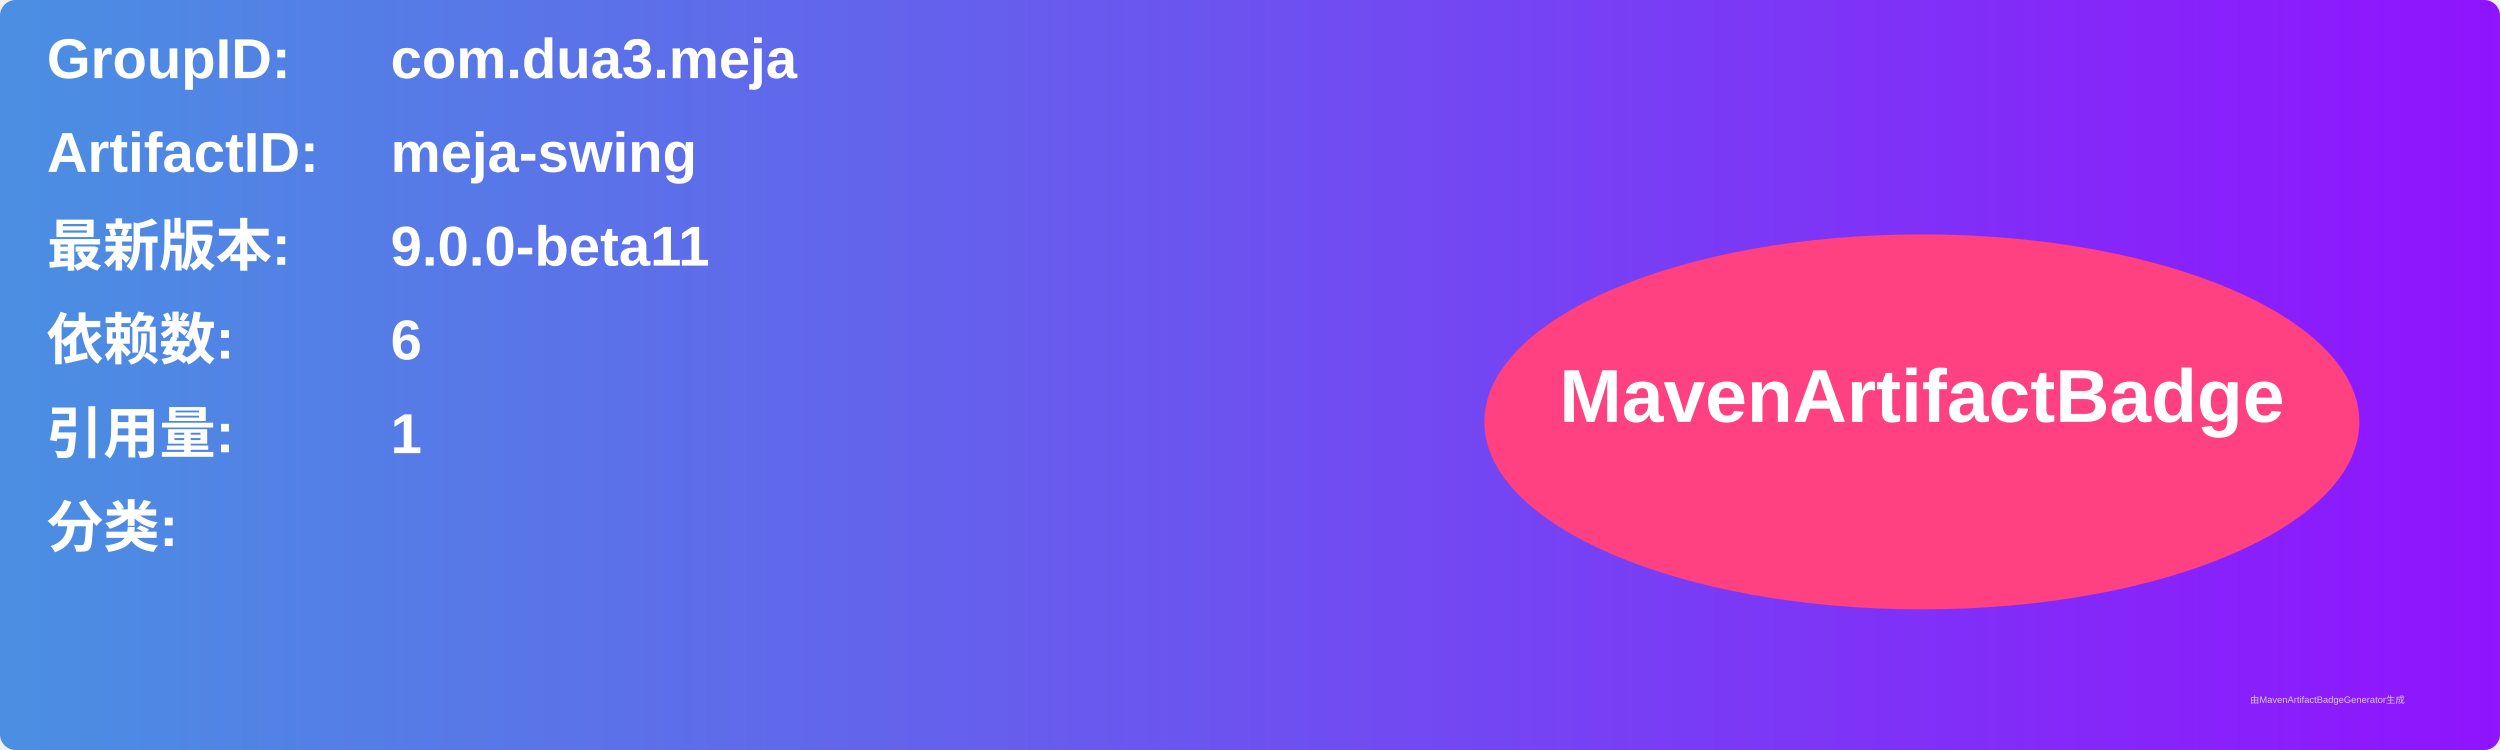
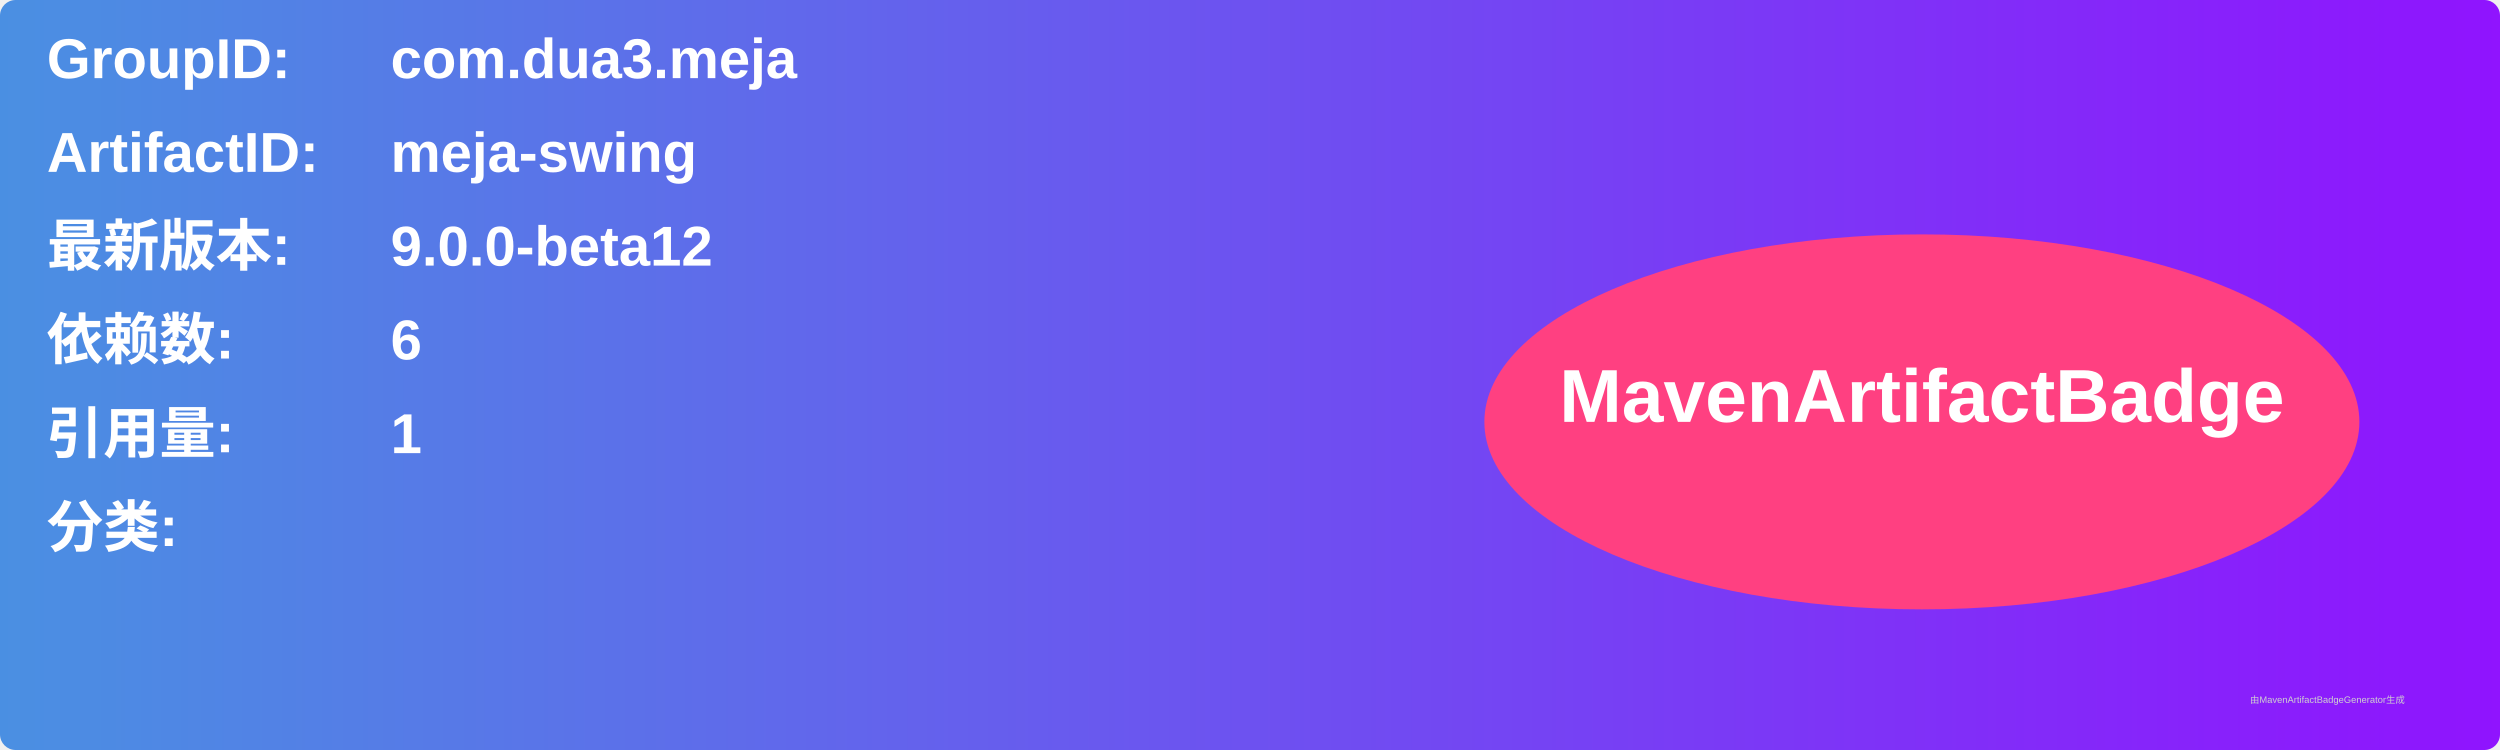
<svg xmlns="http://www.w3.org/2000/svg" width="800" height="240" viewBox="0 0 800 240">
  <linearGradient id="grad" x1="0%" y1="0%" x2="100%" y2="0%">
    <stop offset="0%" stop-color="#4a90e2" />
    <stop offset="100%" stop-color="#9013fe" />
  </linearGradient>
  <rect width="100%" height="100%" rx="5" ry="5" fill="url(#grad)" />
  <g transform="translate(15, 15)">
    <text x="0" y="10" font-family="Arial" font-size="18" fill="white" font-weight="bold" width="260">GroupID:</text>
    <text x="110" y="10" font-family="Arial" font-size="18" fill="white" font-weight="bold" width="460">com.dua3.meja</text>
    <text x="0" y="40" font-family="Arial" font-size="18" fill="white" font-weight="bold" width="260">ArtifactID:</text>
    <text x="110" y="40" font-family="Arial" font-size="18" fill="white" font-weight="bold" width="460">meja-swing</text>
    <text x="0" y="70" font-family="Arial" font-size="18" fill="white" font-weight="bold">最新版本:</text>
    <text x="110" y="70" font-family="Arial" font-size="18" fill="white" font-weight="bold">
-       <tspan font-weight="bold">9.0.0-beta11</tspan>
+       <tspan font-weight="bold">9.0.0-beta12</tspan>
    </text>
    <text x="0" y="100" font-family="Arial" font-size="18" fill="white" font-weight="bold">依赖数: </text>
    <text x="110" y="100" font-family="Arial" font-size="18" fill="white">
      <tspan font-weight="bold">6</tspan>
    </text>
    <text x="0" y="130" font-family="Arial" font-size="18" fill="white" font-weight="bold">引用量: </text>
    <text x="110" y="130" font-family="Arial" font-size="18" fill="white">
      <tspan font-weight="bold">1</tspan>
    </text>
    <text x="0" y="160" font-family="Arial" font-size="18" fill="white" font-weight="bold">分类:</text>
    <text x="10" y="190" font-family="Arial" font-size="10" fill="white">
      <tspan font-weight="bold" />
    </text>
    <ellipse cx="600" cy="120" rx="140" ry="60" fill="#ff4081" />
    <text x="600" y="120" text-anchor="middle" font-family="Arial" font-size="24" fill="white" font-weight="bold">MavenArtifactBadge</text>
  </g>
  <text x="720" y="225" font-family="Arial" font-size="3" fill="#d0d0d0">由MavenArtifactBadgeGenerator生成</text>
</svg>
